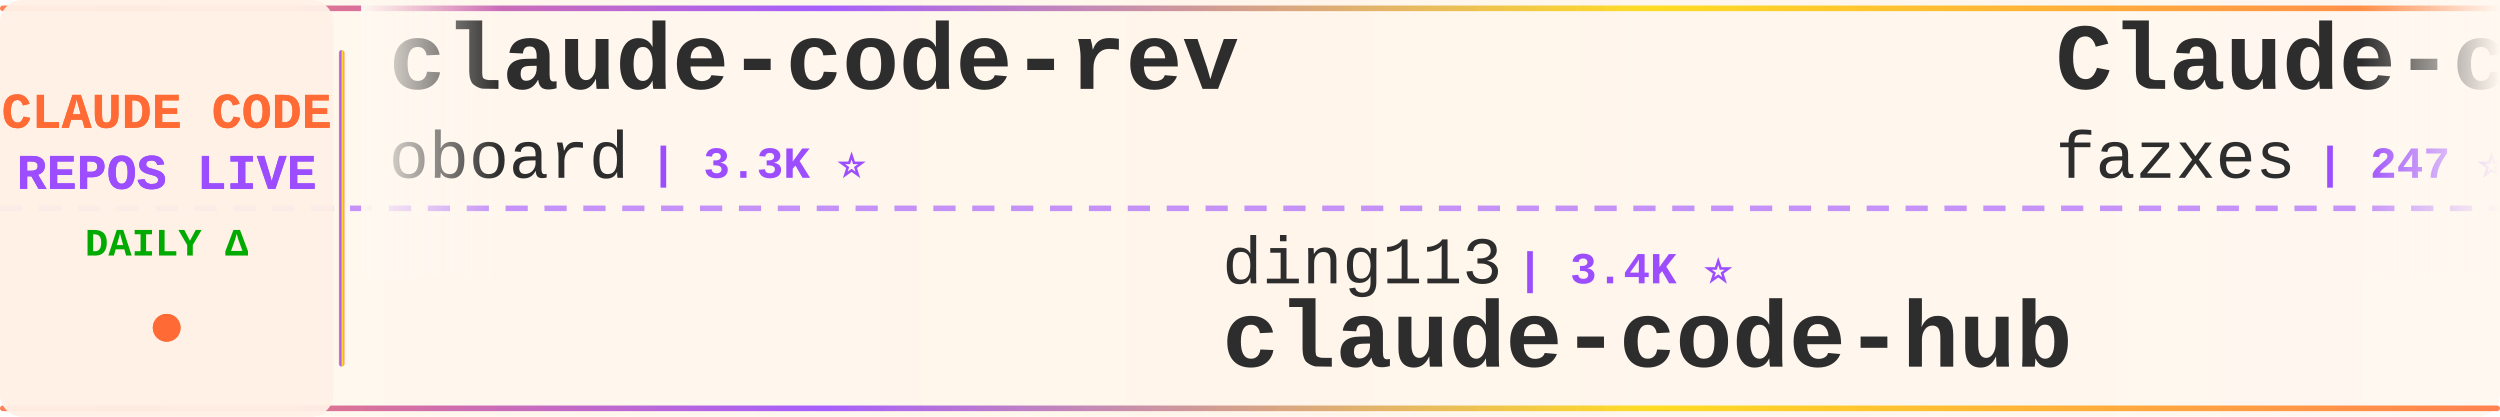
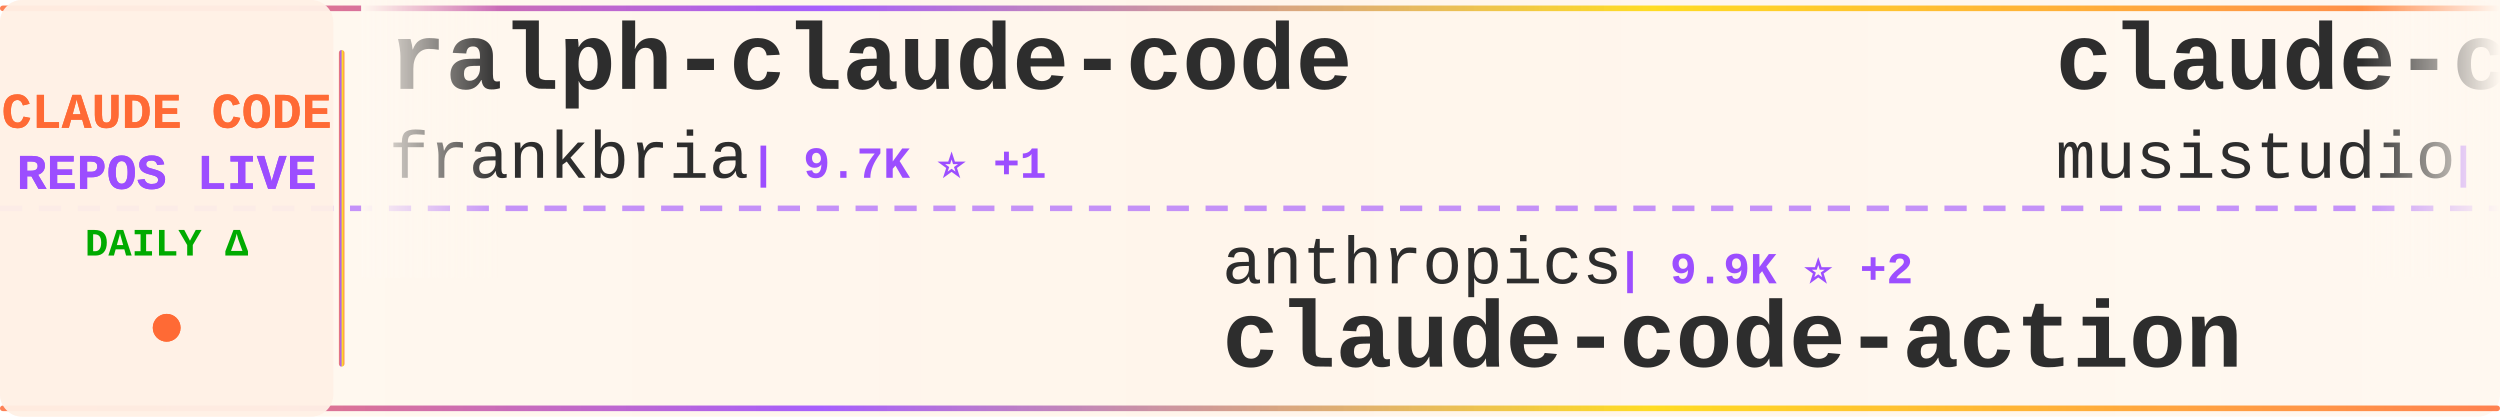
<svg xmlns="http://www.w3.org/2000/svg" width="900" height="150">
  <defs>
    <linearGradient id="tickerBg" x1="0%" y1="0%" x2="100%" y2="0%">
      <stop offset="0%" style="stop-color:#fff8f0;stop-opacity:0.98" />
      <stop offset="50%" style="stop-color:#fff5eb;stop-opacity:1" />
      <stop offset="100%" style="stop-color:#fff8f0;stop-opacity:0.98" />
    </linearGradient>
    <linearGradient id="borderGrad" x1="0%" y1="0%" x2="100%" y2="0%">
      <stop offset="0%" style="stop-color:#FF6B35;stop-opacity:0.85">
        <animate attributeName="stop-opacity" values="0.85;1;0.85" dur="2s" repeatCount="indefinite" />
      </stop>
      <stop offset="33%" style="stop-color:#9C4EFF;stop-opacity:0.9">
        <animate attributeName="stop-opacity" values="0.9;1;0.9" dur="2.2s" repeatCount="indefinite" />
      </stop>
      <stop offset="66%" style="stop-color:#FFD700;stop-opacity:0.85">
        <animate attributeName="stop-opacity" values="0.85;1;0.85" dur="1.8s" repeatCount="indefinite" />
      </stop>
      <stop offset="100%" style="stop-color:#FF6B35;stop-opacity:0.85">
        <animate attributeName="stop-opacity" values="0.85;1;0.85" dur="2s" repeatCount="indefinite" />
      </stop>
    </linearGradient>
    <filter id="textGlow">
      <feGaussianBlur stdDeviation="0.15" result="coloredBlur" />
      <feMerge>
        <feMergeNode in="coloredBlur" />
        <feMergeNode in="SourceGraphic" />
      </feMerge>
    </filter>
    <filter id="metricGlow">
      <feGaussianBlur stdDeviation="0.2" result="coloredBlur" />
      <feMerge>
        <feMergeNode in="coloredBlur" />
        <feMergeNode in="SourceGraphic" />
      </feMerge>
    </filter>
    <linearGradient id="leftFade" x1="0%" y1="0%" x2="100%" y2="0%">
      <stop offset="0%" style="stop-color:#fff8f0;stop-opacity:1" />
      <stop offset="100%" style="stop-color:#fff8f0;stop-opacity:0" />
    </linearGradient>
    <linearGradient id="rightFade" x1="0%" y1="0%" x2="100%" y2="0%">
      <stop offset="0%" style="stop-color:#fff8f0;stop-opacity:0" />
      <stop offset="100%" style="stop-color:#fff8f0;stop-opacity:1" />
    </linearGradient>
  </defs>
  <rect width="900" height="150" fill="url(#tickerBg)" rx="8" />
  <rect x="0" y="2" width="900" height="2" fill="url(#borderGrad)" rx="1" />
  <rect x="0" y="146" width="900" height="2" fill="url(#borderGrad)" rx="1" />
  <line x1="0" y1="75" x2="900" y2="75" stroke="#9C4EFF" stroke-width="2" stroke-dasharray="8 6" opacity="0.6" />
  <rect x="0" y="0" width="120" height="150" fill="#fff0e6" opacity="0.95" rx="8" />
  <text x="60" y="46" font-family="'Courier New', monospace" font-size="18" font-weight="bold" fill="#FF6B35" text-anchor="middle" filter="url(#textGlow)">
    CLAUDE CODE
  </text>
  <text x="60" y="68" font-family="'Courier New', monospace" font-size="18" font-weight="bold" fill="#9C4EFF" text-anchor="middle" filter="url(#textGlow)">
    REPOS LIVE
  </text>
  <text x="60" y="92" font-family="'Courier New', monospace" font-size="14" font-weight="bold" fill="#00aa00" text-anchor="middle">
    DAILY Δ
  </text>
  <circle cx="60" cy="118" r="5" fill="#FF6B35" filter="url(#metricGlow)">
    <animate attributeName="r" values="4;6;4" dur="1.5s" repeatCount="indefinite" />
    <animate attributeName="opacity" values="0.6;1;0.6" dur="1.5s" repeatCount="indefinite" />
  </circle>
  <rect x="122" y="18" width="2" height="114" fill="url(#borderGrad)" rx="1" />
  <clipPath id="tickerClip">
    <rect x="130" y="0" width="770" height="150" />
  </clipPath>
  <g clip-path="url(#tickerClip)">
    <g id="tickerItems">
      <animateTransform attributeName="transform" attributeType="XML" type="translate" from="0 0" to="-3000 0" dur="54s" repeatCount="indefinite" />
      <g transform="translate(0, 0)">
-         <text x="140" y="32" font-family="'Courier New', monospace" font-size="34" font-weight="bold" fill="#2d2d2d">claude-code-rev</text>
-         <text x="140" y="64" font-family="'Courier New', monospace" font-size="24" font-weight="normal" fill="#2d2d2d" opacity="1.0">oboard</text>
-         <text x="234" y="64" font-family="'Courier New', monospace" font-size="16" font-weight="bold" fill="#9C4EFF"> | 3.3K ⭐</text>
+         <text x="140" y="32" font-family="'Courier New', monospace" font-size="34" font-weight="bold" fill="#2d2d2d">ralph-claude-code</text>
+         <text x="140" y="64" font-family="'Courier New', monospace" font-size="24" font-weight="normal" fill="#2d2d2d" opacity="1.0">frankbria</text>
+         <text x="270" y="64" font-family="'Courier New', monospace" font-size="16" font-weight="bold" fill="#9C4EFF"> | 9.7K ⭐ +1</text>
      </g>
      <g transform="translate(300, 0)">
-         <text x="140" y="102" font-family="'Courier New', monospace" font-size="24" font-weight="normal" fill="#2d2d2d" opacity="1.0">ding113</text>
-         <text x="246" y="102" font-family="'Courier New', monospace" font-size="16" font-weight="bold" fill="#9C4EFF"> | 3.4K ⭐</text>
-         <text x="140" y="132" font-family="'Courier New', monospace" font-size="34" font-weight="bold" fill="#2d2d2d">claude-code-hub</text>
+         <text x="140" y="102" font-family="'Courier New', monospace" font-size="24" font-weight="normal" fill="#2d2d2d" opacity="1.0">anthropics</text>
+         <text x="282" y="102" font-family="'Courier New', monospace" font-size="16" font-weight="bold" fill="#9C4EFF"> | 9.9K ⭐ +2</text>
+         <text x="140" y="132" font-family="'Courier New', monospace" font-size="34" font-weight="bold" fill="#2d2d2d">claude-code-action</text>
      </g>
      <g transform="translate(600, 0)">
-         <text x="140" y="32" font-family="'Courier New', monospace" font-size="34" font-weight="bold" fill="#2d2d2d">Claude-code</text>
-         <text x="140" y="64" font-family="'Courier New', monospace" font-size="24" font-weight="normal" fill="#2d2d2d" opacity="1.0">fazxes</text>
-         <text x="234" y="64" font-family="'Courier New', monospace" font-size="16" font-weight="bold" fill="#9C4EFF"> | 247 ⭐</text>
+         <text x="140" y="32" font-family="'Courier New', monospace" font-size="34" font-weight="bold" fill="#2d2d2d">claude-code-router</text>
+         <text x="140" y="64" font-family="'Courier New', monospace" font-size="24" font-weight="normal" fill="#2d2d2d" opacity="1.0">musistudio</text>
+         <text x="282" y="64" font-family="'Courier New', monospace" font-size="16" font-weight="bold" fill="#9C4EFF"> | 38.1K ⭐ +2</text>
      </g>
      <g transform="translate(900, 0)">
-         <text x="140" y="102" font-family="'Courier New', monospace" font-size="24" font-weight="normal" fill="#2d2d2d" opacity="1.0">SeemSeam</text>
-         <text x="258" y="102" font-family="'Courier New', monospace" font-size="16" font-weight="bold" fill="#9C4EFF"> | 3.6K ⭐</text>
-         <text x="140" y="132" font-family="'Courier New', monospace" font-size="34" font-weight="bold" fill="#2d2d2d">claude_codex_bridge</text>
+         <text x="140" y="102" font-family="'Courier New', monospace" font-size="24" font-weight="normal" fill="#2d2d2d" opacity="1.0">ChrisWiles</text>
+         <text x="282" y="102" font-family="'Courier New', monospace" font-size="16" font-weight="bold" fill="#9C4EFF"> | 6.1K ⭐ +2</text>
+         <text x="140" y="132" font-family="'Courier New', monospace" font-size="34" font-weight="bold" fill="#2d2d2d">claude-code-showcase</text>
      </g>
      <g transform="translate(1200, 0)">
-         <text x="140" y="32" font-family="'Courier New', monospace" font-size="34" font-weight="bold" fill="#2d2d2d">Claude-Code</text>
-         <text x="140" y="64" font-family="'Courier New', monospace" font-size="24" font-weight="normal" fill="#2d2d2d" opacity="1.0">OrcaWhisper</text>
-         <text x="294" y="64" font-family="'Courier New', monospace" font-size="16" font-weight="bold" fill="#9C4EFF"> | 108 ⭐</text>
+         <text x="140" y="32" font-family="'Courier New', monospace" font-size="34" font-weight="bold" fill="#2d2d2d">claude-code-ultimate-gui...</text>
+         <text x="140" y="64" font-family="'Courier New', monospace" font-size="24" font-weight="normal" fill="#2d2d2d" opacity="1.0">FlorianBruniaux</text>
+         <text x="342" y="64" font-family="'Courier New', monospace" font-size="16" font-weight="bold" fill="#9C4EFF"> | 6.4K ⭐ +2</text>
      </g>
      <g transform="translate(1500, 0)">
-         <text x="140" y="102" font-family="'Courier New', monospace" font-size="24" font-weight="normal" fill="#2d2d2d" opacity="1.0">zebbern</text>
-         <text x="246" y="102" font-family="'Courier New', monospace" font-size="16" font-weight="bold" fill="#9C4EFF"> | 4.7K ⭐ +1</text>
-         <text x="140" y="132" font-family="'Courier New', monospace" font-size="34" font-weight="bold" fill="#2d2d2d">claude-code-guide</text>
+         <text x="140" y="102" font-family="'Courier New', monospace" font-size="24" font-weight="normal" fill="#2d2d2d" opacity="1.0">daymade</text>
+         <text x="246" y="102" font-family="'Courier New', monospace" font-size="16" font-weight="bold" fill="#9C4EFF"> | 1.5K ⭐ +1</text>
+         <text x="140" y="132" font-family="'Courier New', monospace" font-size="34" font-weight="bold" fill="#2d2d2d">claude-code-skills</text>
      </g>
      <g transform="translate(1800, 0)">
-         <text x="140" y="32" font-family="'Courier New', monospace" font-size="34" font-weight="bold" fill="#2d2d2d">Claude-Code</text>
-         <text x="140" y="64" font-family="'Courier New', monospace" font-size="24" font-weight="normal" fill="#2d2d2d" opacity="1.0">KPR111</text>
-         <text x="234" y="64" font-family="'Courier New', monospace" font-size="16" font-weight="bold" fill="#9C4EFF"> | 18 ⭐</text>
+         <text x="140" y="32" font-family="'Courier New', monospace" font-size="34" font-weight="bold" fill="#2d2d2d">claude-code-base-action</text>
+         <text x="140" y="64" font-family="'Courier New', monospace" font-size="24" font-weight="normal" fill="#2d2d2d" opacity="1.0">anthropics</text>
+         <text x="282" y="64" font-family="'Courier New', monospace" font-size="16" font-weight="bold" fill="#9C4EFF"> | 1.1K ⭐</text>
      </g>
      <g transform="translate(2100, 0)">
-         <text x="140" y="102" font-family="'Courier New', monospace" font-size="24" font-weight="normal" fill="#2d2d2d" opacity="1.0">anthropics</text>
-         <text x="282" y="102" font-family="'Courier New', monospace" font-size="16" font-weight="bold" fill="#9C4EFF"> | 1.1K ⭐ +1</text>
-         <text x="140" y="132" font-family="'Courier New', monospace" font-size="34" font-weight="bold" fill="#2d2d2d">claude-code-base-action</text>
+         <text x="140" y="102" font-family="'Courier New', monospace" font-size="24" font-weight="normal" fill="#2d2d2d" opacity="1.0">1rgs</text>
+         <text x="210" y="102" font-family="'Courier New', monospace" font-size="16" font-weight="bold" fill="#9C4EFF"> | 3.8K ⭐</text>
+         <text x="140" y="132" font-family="'Courier New', monospace" font-size="34" font-weight="bold" fill="#2d2d2d">claude-code-proxy</text>
      </g>
      <g transform="translate(2400, 0)">
-         <text x="140" y="32" font-family="'Courier New', monospace" font-size="34" font-weight="bold" fill="#2d2d2d">claude-code-telegram</text>
-         <text x="140" y="64" font-family="'Courier New', monospace" font-size="24" font-weight="normal" fill="#2d2d2d" opacity="1.0">overwirehq</text>
-         <text x="282" y="64" font-family="'Courier New', monospace" font-size="16" font-weight="bold" fill="#9C4EFF"> | 2.8K ⭐</text>
+         <text x="140" y="32" font-family="'Courier New', monospace" font-size="34" font-weight="bold" fill="#2d2d2d">ClaudeCode-Portable</text>
+         <text x="140" y="64" font-family="'Courier New', monospace" font-size="24" font-weight="normal" fill="#2d2d2d" opacity="1.0">techjarves</text>
+         <text x="282" y="64" font-family="'Courier New', monospace" font-size="16" font-weight="bold" fill="#9C4EFF"> | 1.6K ⭐</text>
      </g>
      <g transform="translate(2700, 0)">
-         <text x="140" y="102" font-family="'Courier New', monospace" font-size="24" font-weight="normal" fill="#2d2d2d" opacity="1.0">Yuyz0112</text>
-         <text x="258" y="102" font-family="'Courier New', monospace" font-size="16" font-weight="bold" fill="#9C4EFF"> | 2.4K ⭐</text>
-         <text x="140" y="132" font-family="'Courier New', monospace" font-size="34" font-weight="bold" fill="#2d2d2d">claude-code-reverse</text>
+         <text x="140" y="102" font-family="'Courier New', monospace" font-size="24" font-weight="normal" fill="#2d2d2d" opacity="1.0">Windy3f3f3f3f</text>
+         <text x="318" y="102" font-family="'Courier New', monospace" font-size="16" font-weight="bold" fill="#9C4EFF"> | 3.8K ⭐</text>
+         <text x="140" y="132" font-family="'Courier New', monospace" font-size="34" font-weight="bold" fill="#2d2d2d">how-claude-code-works</text>
      </g>
      <g transform="translate(3000, 0)">
-         <text x="140" y="32" font-family="'Courier New', monospace" font-size="34" font-weight="bold" fill="#2d2d2d">claude-code-rev</text>
-         <text x="140" y="64" font-family="'Courier New', monospace" font-size="24" font-weight="normal" fill="#2d2d2d" opacity="1.0">oboard</text>
-         <text x="234" y="64" font-family="'Courier New', monospace" font-size="16" font-weight="bold" fill="#9C4EFF"> | 3.3K ⭐</text>
+         <text x="140" y="32" font-family="'Courier New', monospace" font-size="34" font-weight="bold" fill="#2d2d2d">ralph-claude-code</text>
+         <text x="140" y="64" font-family="'Courier New', monospace" font-size="24" font-weight="normal" fill="#2d2d2d" opacity="1.0">frankbria</text>
+         <text x="270" y="64" font-family="'Courier New', monospace" font-size="16" font-weight="bold" fill="#9C4EFF"> | 9.7K ⭐ +1</text>
      </g>
      <g transform="translate(3300, 0)">
-         <text x="140" y="102" font-family="'Courier New', monospace" font-size="24" font-weight="normal" fill="#2d2d2d" opacity="1.0">ding113</text>
-         <text x="246" y="102" font-family="'Courier New', monospace" font-size="16" font-weight="bold" fill="#9C4EFF"> | 3.4K ⭐</text>
-         <text x="140" y="132" font-family="'Courier New', monospace" font-size="34" font-weight="bold" fill="#2d2d2d">claude-code-hub</text>
+         <text x="140" y="102" font-family="'Courier New', monospace" font-size="24" font-weight="normal" fill="#2d2d2d" opacity="1.0">anthropics</text>
+         <text x="282" y="102" font-family="'Courier New', monospace" font-size="16" font-weight="bold" fill="#9C4EFF"> | 9.9K ⭐ +2</text>
+         <text x="140" y="132" font-family="'Courier New', monospace" font-size="34" font-weight="bold" fill="#2d2d2d">claude-code-action</text>
      </g>
      <g transform="translate(3600, 0)">
-         <text x="140" y="32" font-family="'Courier New', monospace" font-size="34" font-weight="bold" fill="#2d2d2d">Claude-code</text>
-         <text x="140" y="64" font-family="'Courier New', monospace" font-size="24" font-weight="normal" fill="#2d2d2d" opacity="1.0">fazxes</text>
-         <text x="234" y="64" font-family="'Courier New', monospace" font-size="16" font-weight="bold" fill="#9C4EFF"> | 247 ⭐</text>
+         <text x="140" y="32" font-family="'Courier New', monospace" font-size="34" font-weight="bold" fill="#2d2d2d">claude-code-router</text>
+         <text x="140" y="64" font-family="'Courier New', monospace" font-size="24" font-weight="normal" fill="#2d2d2d" opacity="1.0">musistudio</text>
+         <text x="282" y="64" font-family="'Courier New', monospace" font-size="16" font-weight="bold" fill="#9C4EFF"> | 38.1K ⭐ +2</text>
      </g>
      <g transform="translate(3900, 0)">
-         <text x="140" y="102" font-family="'Courier New', monospace" font-size="24" font-weight="normal" fill="#2d2d2d" opacity="1.0">SeemSeam</text>
-         <text x="258" y="102" font-family="'Courier New', monospace" font-size="16" font-weight="bold" fill="#9C4EFF"> | 3.6K ⭐</text>
-         <text x="140" y="132" font-family="'Courier New', monospace" font-size="34" font-weight="bold" fill="#2d2d2d">claude_codex_bridge</text>
+         <text x="140" y="102" font-family="'Courier New', monospace" font-size="24" font-weight="normal" fill="#2d2d2d" opacity="1.0">ChrisWiles</text>
+         <text x="282" y="102" font-family="'Courier New', monospace" font-size="16" font-weight="bold" fill="#9C4EFF"> | 6.1K ⭐ +2</text>
+         <text x="140" y="132" font-family="'Courier New', monospace" font-size="34" font-weight="bold" fill="#2d2d2d">claude-code-showcase</text>
      </g>
    </g>
  </g>
  <rect x="130" y="0" width="50" height="100" fill="url(#leftFade)" />
  <rect x="850" y="0" width="50" height="100" fill="url(#rightFade)" />
</svg>
